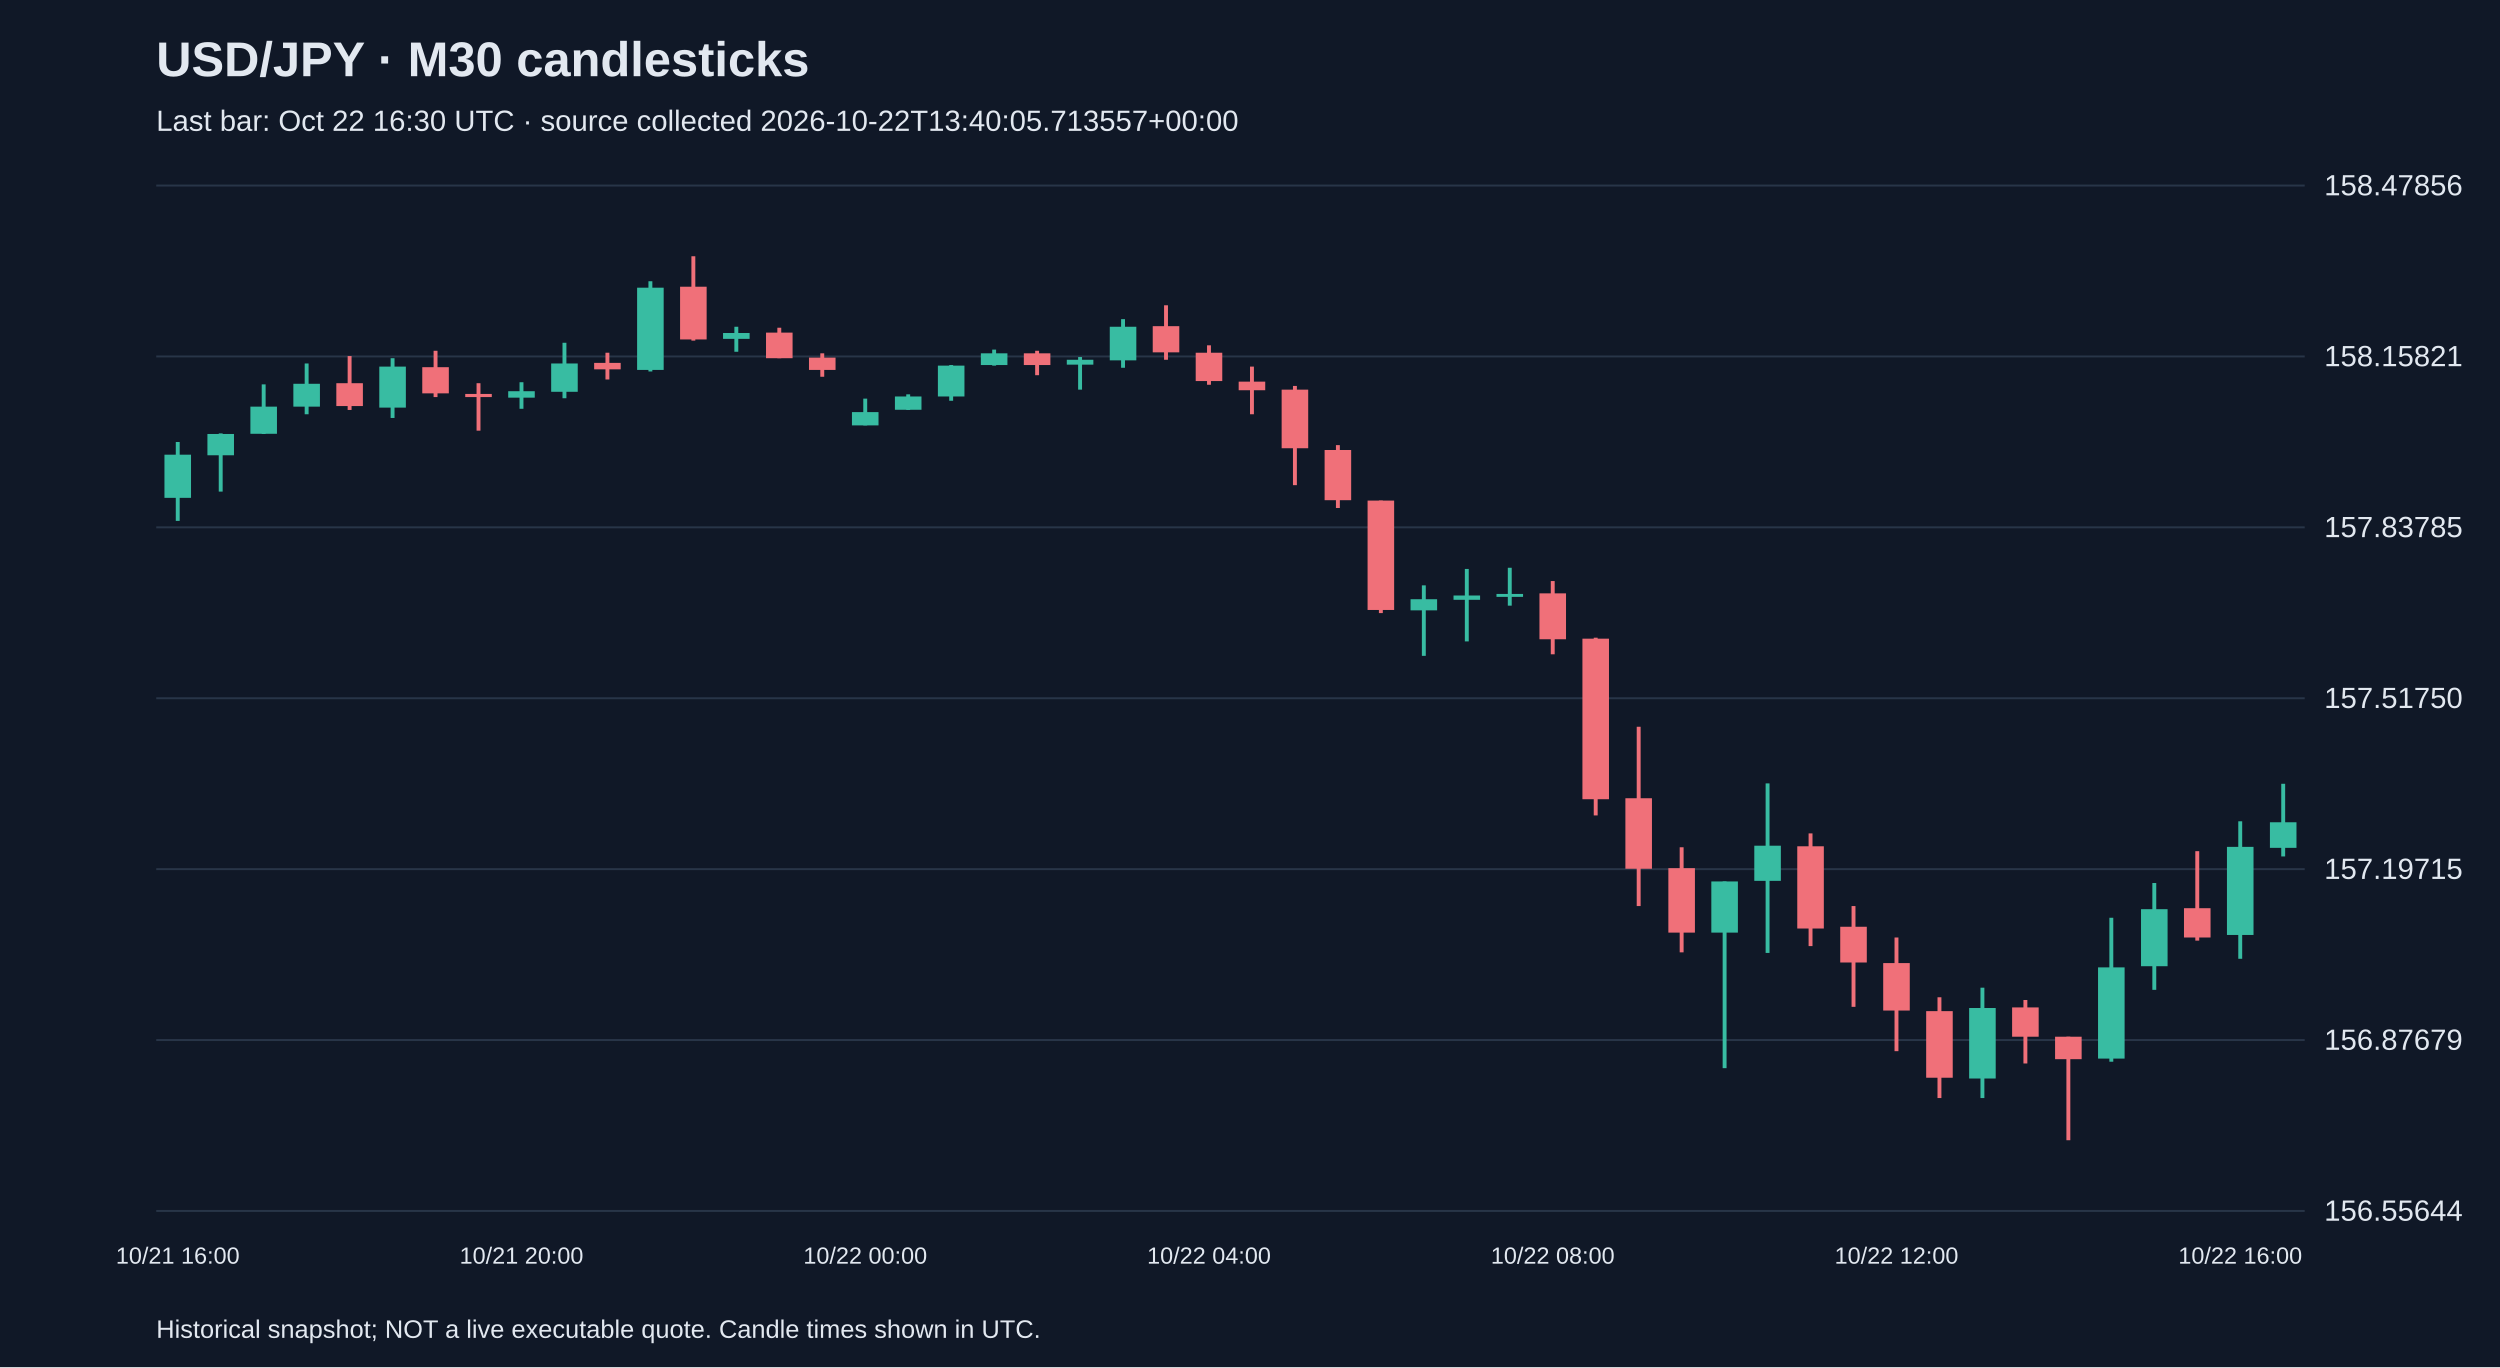
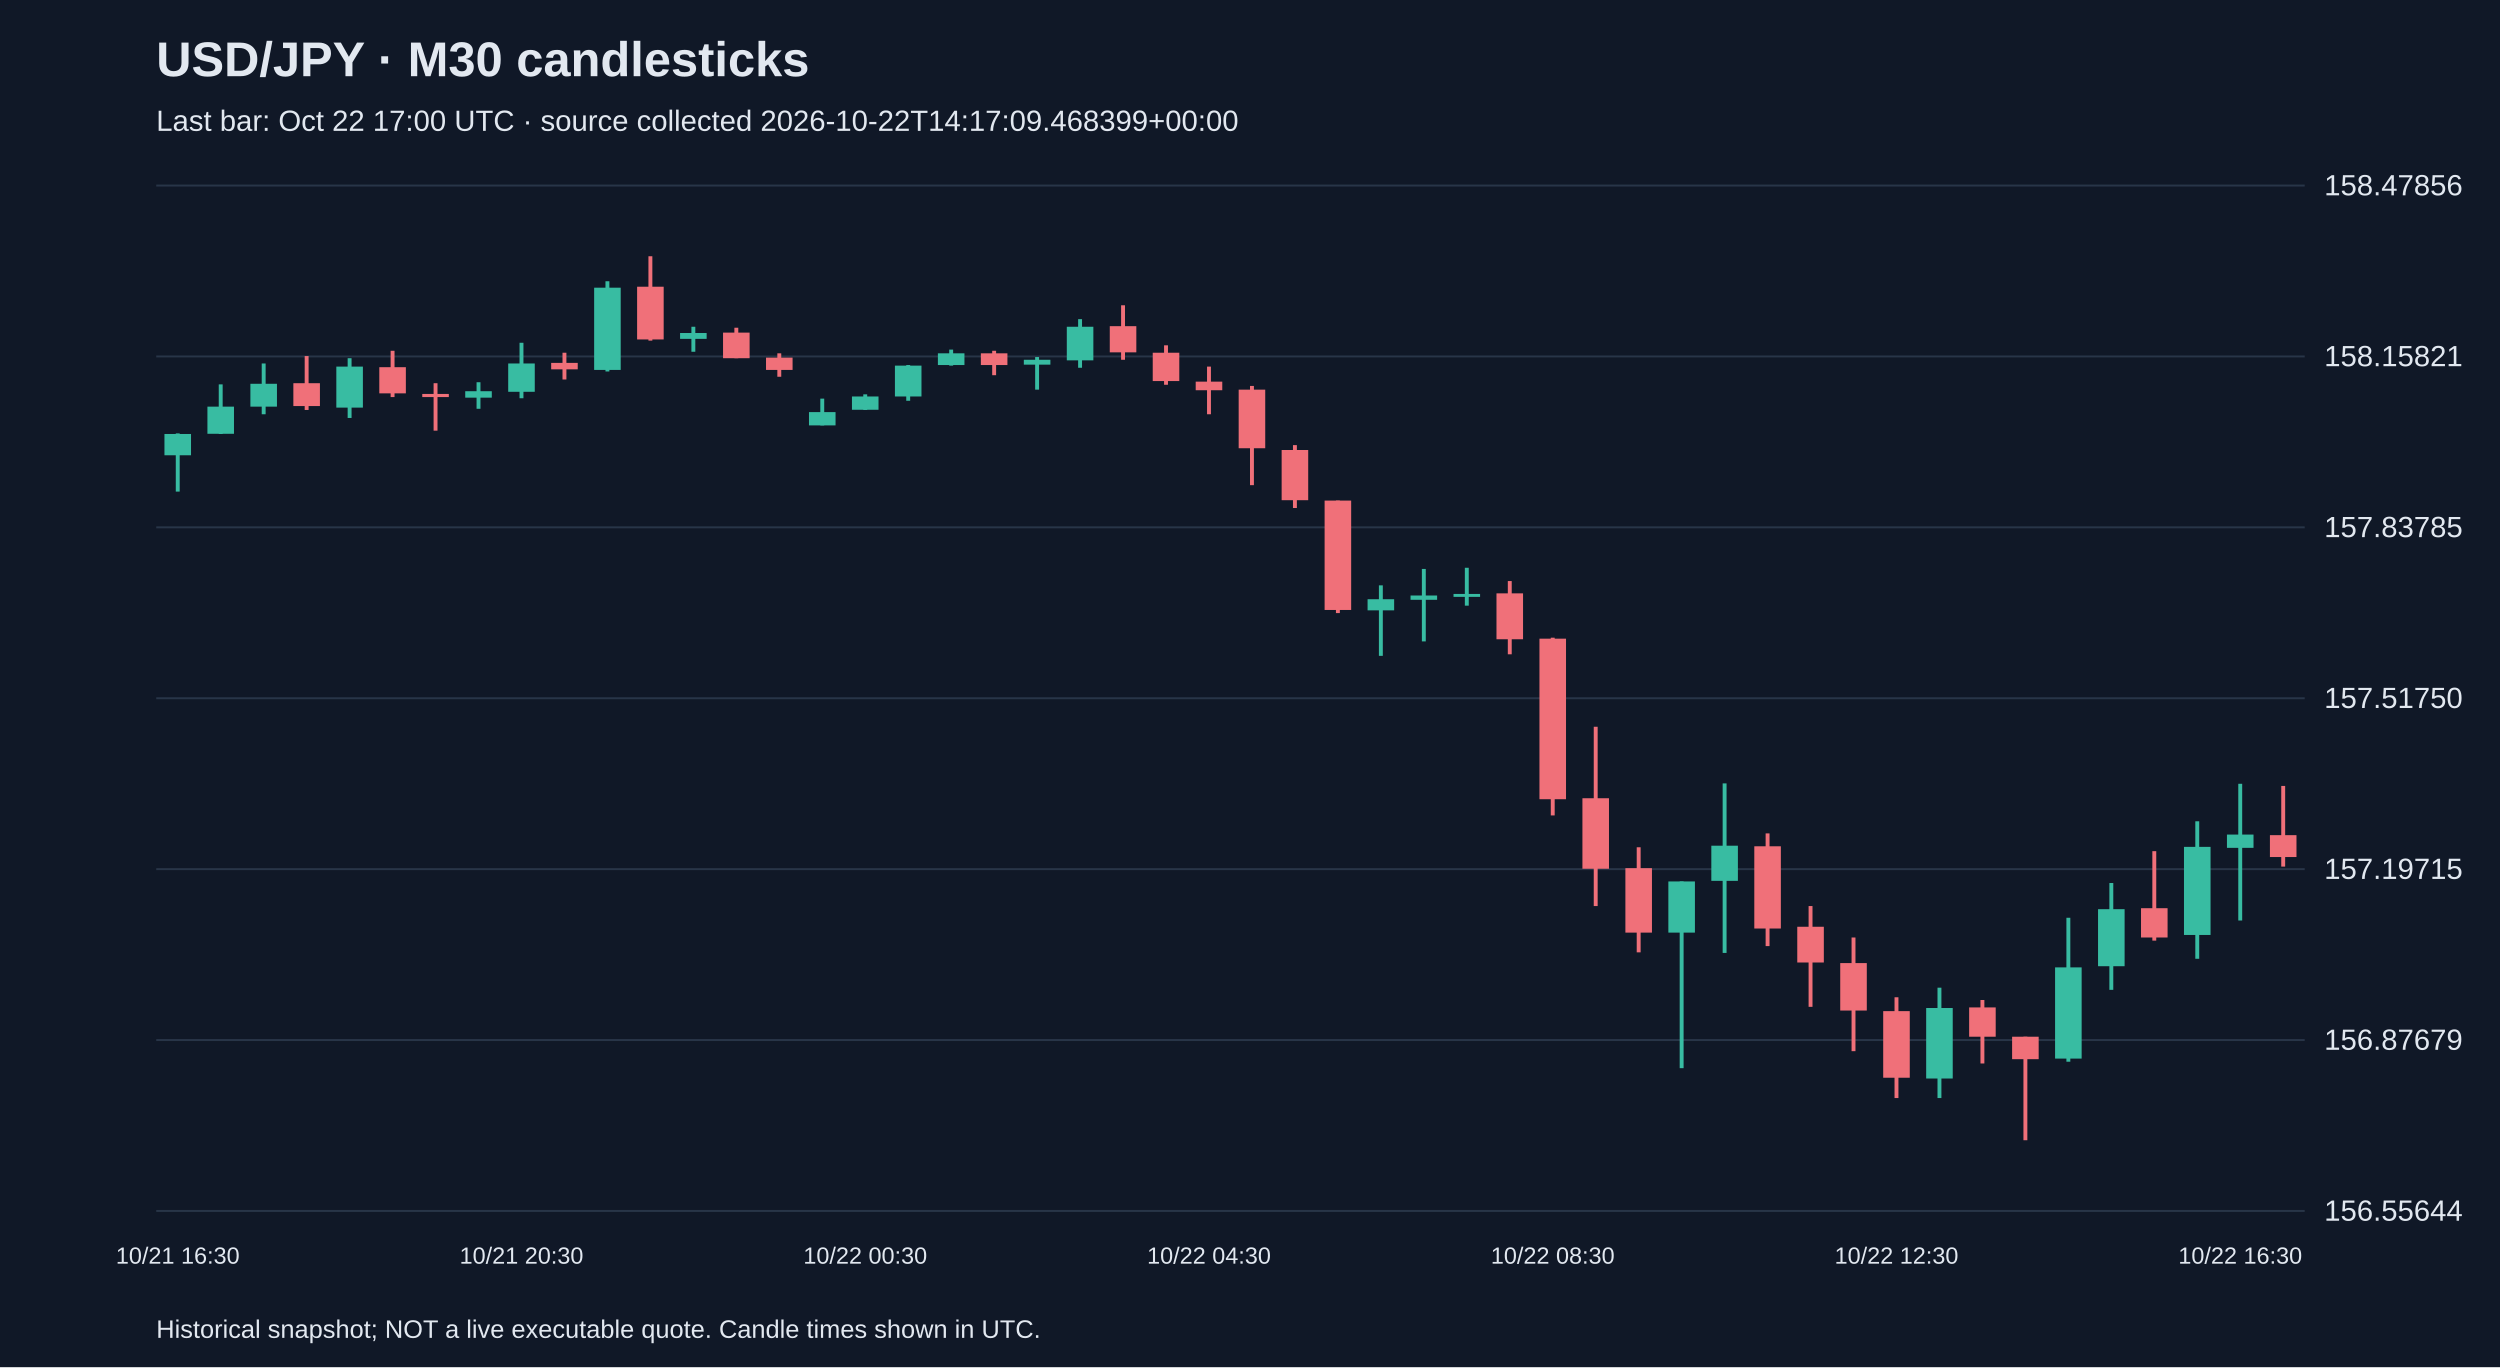
<svg xmlns="http://www.w3.org/2000/svg" viewBox="0 0 1280 700">
  <rect width="100%" height="100%" fill="#101827" />
  <style>text{font-family:Arial,sans-serif;fill:#e2e8f0}</style>
  <text x="80" y="39" font-size="25" font-weight="bold">USD/JPY · M30 candlesticks</text>
-   <text x="80" y="67" font-size="15" fill="#a6b1c5">Last bar: Oct 22 16:30 UTC · source collected 2026-10-22T13:40:05.713557+00:00</text>
+   <text x="80" y="67" font-size="15" fill="#a6b1c5">Last bar: Oct 22 17:00 UTC · source collected 2026-10-22T14:17:09.468399+00:00</text>
  <line x1="80" y1="620.0" x2="1180" y2="620.0" stroke="#283548" />
  <text x="1190" y="625.0" font-size="15">156.55644</text>
  <line x1="80" y1="532.5" x2="1180" y2="532.5" stroke="#283548" />
  <text x="1190" y="537.5" font-size="15">156.87679</text>
  <line x1="80" y1="445.0" x2="1180" y2="445.0" stroke="#283548" />
  <text x="1190" y="450.0" font-size="15">157.19715</text>
  <line x1="80" y1="357.5" x2="1180" y2="357.5" stroke="#283548" />
  <text x="1190" y="362.5" font-size="15">157.51750</text>
  <line x1="80" y1="270.0" x2="1180" y2="270.0" stroke="#283548" />
  <text x="1190" y="275.0" font-size="15">157.83785</text>
  <line x1="80" y1="182.5" x2="1180" y2="182.5" stroke="#283548" />
  <text x="1190" y="187.5" font-size="15">158.15821</text>
  <line x1="80" y1="95.0" x2="1180" y2="95.0" stroke="#283548" />
  <text x="1190" y="100.0" font-size="15">158.47856</text>
-   <line x1="91.0" y1="226.3" x2="91.0" y2="266.7" stroke="#38bca2" stroke-width="2" />
-   <rect x="84.2" y="232.8" width="13.6" height="22.1" fill="#38bca2" />
-   <text x="91.0" y="647" text-anchor="middle" font-size="12">10/21 16:00</text>
-   <line x1="113.0" y1="221.9" x2="113.0" y2="251.7" stroke="#38bca2" stroke-width="2" />
-   <rect x="106.2" y="222.2" width="13.6" height="10.9" fill="#38bca2" />
-   <line x1="135.0" y1="196.8" x2="135.0" y2="222.2" stroke="#38bca2" stroke-width="2" />
-   <rect x="128.2" y="208.2" width="13.6" height="13.9" fill="#38bca2" />
-   <line x1="157.0" y1="186.1" x2="157.0" y2="212.1" stroke="#38bca2" stroke-width="2" />
-   <rect x="150.2" y="196.5" width="13.6" height="11.7" fill="#38bca2" />
-   <line x1="179.0" y1="182.3" x2="179.0" y2="209.9" stroke="#f07079" stroke-width="2" />
-   <rect x="172.2" y="196.2" width="13.6" height="11.7" fill="#f07079" />
-   <line x1="201.0" y1="183.4" x2="201.0" y2="214.0" stroke="#38bca2" stroke-width="2" />
-   <rect x="194.2" y="187.7" width="13.6" height="21.0" fill="#38bca2" />
-   <line x1="223.0" y1="179.6" x2="223.0" y2="203.3" stroke="#f07079" stroke-width="2" />
-   <rect x="216.2" y="188.0" width="13.6" height="13.4" fill="#f07079" />
-   <line x1="245.0" y1="196.2" x2="245.0" y2="220.5" stroke="#f07079" stroke-width="2" />
-   <rect x="238.2" y="201.7" width="13.6" height="1.6" fill="#f07079" />
-   <line x1="267.0" y1="195.7" x2="267.0" y2="209.3" stroke="#38bca2" stroke-width="2" />
-   <rect x="260.2" y="200.3" width="13.6" height="3.3" fill="#38bca2" />
-   <text x="267.0" y="647" text-anchor="middle" font-size="12">10/21 20:00</text>
-   <line x1="289.0" y1="175.5" x2="289.0" y2="203.9" stroke="#38bca2" stroke-width="2" />
-   <rect x="282.2" y="186.1" width="13.6" height="14.5" fill="#38bca2" />
-   <line x1="311.0" y1="180.6" x2="311.0" y2="194.3" stroke="#f07079" stroke-width="2" />
-   <rect x="304.2" y="185.8" width="13.6" height="3.3" fill="#f07079" />
-   <line x1="333.0" y1="144.0" x2="333.0" y2="190.2" stroke="#38bca2" stroke-width="2" />
-   <rect x="326.2" y="147.3" width="13.6" height="42.1" fill="#38bca2" />
-   <line x1="355.0" y1="131.2" x2="355.0" y2="174.4" stroke="#f07079" stroke-width="2" />
-   <rect x="348.2" y="146.8" width="13.6" height="27.0" fill="#f07079" />
-   <line x1="377.0" y1="167.3" x2="377.0" y2="180.1" stroke="#38bca2" stroke-width="2" />
-   <rect x="370.2" y="170.5" width="13.6" height="3.0" fill="#38bca2" />
-   <line x1="399.0" y1="167.8" x2="399.0" y2="183.4" stroke="#f07079" stroke-width="2" />
-   <rect x="392.2" y="170.3" width="13.6" height="13.1" fill="#f07079" />
-   <line x1="421.0" y1="180.9" x2="421.0" y2="192.9" stroke="#f07079" stroke-width="2" />
-   <rect x="414.2" y="183.1" width="13.6" height="6.3" fill="#f07079" />
-   <line x1="443.0" y1="204.1" x2="443.0" y2="217.8" stroke="#38bca2" stroke-width="2" />
-   <rect x="436.2" y="211.0" width="13.6" height="6.8" fill="#38bca2" />
-   <text x="443.0" y="647" text-anchor="middle" font-size="12">10/22 00:00</text>
-   <line x1="465.0" y1="201.9" x2="465.0" y2="209.9" stroke="#38bca2" stroke-width="2" />
-   <rect x="458.2" y="203.0" width="13.6" height="6.8" fill="#38bca2" />
-   <line x1="487.0" y1="186.9" x2="487.0" y2="205.2" stroke="#38bca2" stroke-width="2" />
-   <rect x="480.2" y="187.2" width="13.6" height="15.8" fill="#38bca2" />
-   <line x1="509.0" y1="179.0" x2="509.0" y2="187.2" stroke="#38bca2" stroke-width="2" />
-   <rect x="502.2" y="180.9" width="13.6" height="6.0" fill="#38bca2" />
-   <line x1="531.0" y1="179.6" x2="531.0" y2="192.1" stroke="#f07079" stroke-width="2" />
-   <rect x="524.2" y="180.9" width="13.6" height="6.0" fill="#f07079" />
-   <line x1="553.0" y1="182.8" x2="553.0" y2="199.5" stroke="#38bca2" stroke-width="2" />
-   <rect x="546.2" y="184.2" width="13.6" height="2.5" fill="#38bca2" />
-   <line x1="575.0" y1="163.4" x2="575.0" y2="188.3" stroke="#38bca2" stroke-width="2" />
-   <rect x="568.2" y="167.3" width="13.6" height="17.2" fill="#38bca2" />
-   <line x1="597.0" y1="156.3" x2="597.0" y2="184.2" stroke="#f07079" stroke-width="2" />
-   <rect x="590.2" y="167.0" width="13.6" height="13.4" fill="#f07079" />
-   <line x1="619.0" y1="176.8" x2="619.0" y2="197.0" stroke="#f07079" stroke-width="2" />
-   <rect x="612.2" y="180.6" width="13.6" height="14.5" fill="#f07079" />
-   <text x="619.0" y="647" text-anchor="middle" font-size="12">10/22 04:00</text>
-   <line x1="641.0" y1="187.7" x2="641.0" y2="212.1" stroke="#f07079" stroke-width="2" />
-   <rect x="634.2" y="195.4" width="13.6" height="4.4" fill="#f07079" />
-   <line x1="663.0" y1="197.6" x2="663.0" y2="248.4" stroke="#f07079" stroke-width="2" />
-   <rect x="656.2" y="199.5" width="13.6" height="30.0" fill="#f07079" />
-   <line x1="685.0" y1="227.9" x2="685.0" y2="260.1" stroke="#f07079" stroke-width="2" />
-   <rect x="678.2" y="230.4" width="13.6" height="25.7" fill="#f07079" />
-   <line x1="707.0" y1="256.3" x2="707.0" y2="313.9" stroke="#f07079" stroke-width="2" />
-   <rect x="700.2" y="256.3" width="13.6" height="56.0" fill="#f07079" />
-   <line x1="729.0" y1="299.7" x2="729.0" y2="335.8" stroke="#38bca2" stroke-width="2" />
-   <rect x="722.2" y="306.8" width="13.6" height="5.7" fill="#38bca2" />
-   <line x1="751.0" y1="291.3" x2="751.0" y2="328.4" stroke="#38bca2" stroke-width="2" />
-   <rect x="744.2" y="304.9" width="13.6" height="2.2" fill="#38bca2" />
-   <line x1="773.0" y1="290.7" x2="773.0" y2="310.1" stroke="#38bca2" stroke-width="2" />
-   <rect x="766.2" y="304.1" width="13.6" height="1.5" fill="#38bca2" />
-   <line x1="795.0" y1="297.5" x2="795.0" y2="335.0" stroke="#f07079" stroke-width="2" />
-   <rect x="788.2" y="303.8" width="13.6" height="23.5" fill="#f07079" />
-   <text x="795.0" y="647" text-anchor="middle" font-size="12">10/22 08:00</text>
-   <line x1="817.0" y1="326.5" x2="817.0" y2="417.5" stroke="#f07079" stroke-width="2" />
-   <rect x="810.2" y="327.0" width="13.6" height="82.2" fill="#f07079" />
-   <line x1="839.0" y1="372.1" x2="839.0" y2="463.9" stroke="#f07079" stroke-width="2" />
-   <rect x="832.2" y="408.7" width="13.6" height="36.1" fill="#f07079" />
-   <line x1="861.0" y1="433.8" x2="861.0" y2="487.6" stroke="#f07079" stroke-width="2" />
-   <rect x="854.2" y="444.5" width="13.6" height="33.0" fill="#f07079" />
-   <line x1="883.0" y1="451.3" x2="883.0" y2="546.9" stroke="#38bca2" stroke-width="2" />
-   <rect x="876.2" y="451.3" width="13.6" height="26.2" fill="#38bca2" />
-   <line x1="905.0" y1="401.1" x2="905.0" y2="487.9" stroke="#38bca2" stroke-width="2" />
-   <rect x="898.2" y="433.0" width="13.6" height="18.0" fill="#38bca2" />
-   <line x1="927.0" y1="426.7" x2="927.0" y2="484.4" stroke="#f07079" stroke-width="2" />
-   <rect x="920.2" y="433.3" width="13.6" height="42.1" fill="#f07079" />
-   <line x1="949.0" y1="463.9" x2="949.0" y2="515.5" stroke="#f07079" stroke-width="2" />
-   <rect x="942.2" y="474.5" width="13.6" height="18.3" fill="#f07079" />
-   <line x1="971.0" y1="480.0" x2="971.0" y2="538.2" stroke="#f07079" stroke-width="2" />
-   <rect x="964.2" y="493.1" width="13.6" height="24.3" fill="#f07079" />
-   <text x="971.0" y="647" text-anchor="middle" font-size="12">10/22 12:00</text>
-   <line x1="993.0" y1="510.6" x2="993.0" y2="562.2" stroke="#f07079" stroke-width="2" />
-   <rect x="986.2" y="517.7" width="13.6" height="34.1" fill="#f07079" />
-   <line x1="1015.0" y1="505.7" x2="1015.0" y2="562.2" stroke="#38bca2" stroke-width="2" />
-   <rect x="1008.2" y="516.1" width="13.6" height="36.1" fill="#38bca2" />
-   <line x1="1037.0" y1="512.0" x2="1037.0" y2="544.5" stroke="#f07079" stroke-width="2" />
-   <rect x="1030.2" y="515.8" width="13.6" height="15.0" fill="#f07079" />
-   <line x1="1059.0" y1="530.8" x2="1059.0" y2="583.8" stroke="#f07079" stroke-width="2" />
-   <rect x="1052.2" y="530.8" width="13.6" height="11.5" fill="#f07079" />
-   <line x1="1081.0" y1="469.9" x2="1081.0" y2="543.6" stroke="#38bca2" stroke-width="2" />
-   <rect x="1074.2" y="495.3" width="13.6" height="46.7" fill="#38bca2" />
-   <line x1="1103.0" y1="452.1" x2="1103.0" y2="506.8" stroke="#38bca2" stroke-width="2" />
-   <rect x="1096.2" y="465.5" width="13.6" height="29.2" fill="#38bca2" />
-   <line x1="1125.0" y1="435.8" x2="1125.0" y2="481.6" stroke="#f07079" stroke-width="2" />
-   <rect x="1118.2" y="465.0" width="13.6" height="15.0" fill="#f07079" />
-   <line x1="1147.0" y1="420.5" x2="1147.0" y2="490.9" stroke="#38bca2" stroke-width="2" />
-   <rect x="1140.2" y="433.6" width="13.6" height="45.1" fill="#38bca2" />
-   <text x="1147.0" y="647" text-anchor="middle" font-size="12">10/22 16:00</text>
-   <line x1="1169.0" y1="401.3" x2="1169.0" y2="438.5" stroke="#38bca2" stroke-width="2" />
-   <rect x="1162.2" y="421.0" width="13.6" height="13.1" fill="#38bca2" />
+   <line x1="91.0" y1="221.9" x2="91.0" y2="251.7" stroke="#38bca2" stroke-width="2" />
+   <rect x="84.2" y="222.2" width="13.6" height="10.9" fill="#38bca2" />
+   <text x="91.0" y="647" text-anchor="middle" font-size="12">10/21 16:30</text>
+   <line x1="113.0" y1="196.8" x2="113.0" y2="222.2" stroke="#38bca2" stroke-width="2" />
+   <rect x="106.2" y="208.2" width="13.6" height="13.9" fill="#38bca2" />
+   <line x1="135.0" y1="186.1" x2="135.0" y2="212.1" stroke="#38bca2" stroke-width="2" />
+   <rect x="128.2" y="196.5" width="13.6" height="11.7" fill="#38bca2" />
+   <line x1="157.0" y1="182.3" x2="157.0" y2="209.9" stroke="#f07079" stroke-width="2" />
+   <rect x="150.2" y="196.2" width="13.6" height="11.7" fill="#f07079" />
+   <line x1="179.0" y1="183.4" x2="179.0" y2="214.0" stroke="#38bca2" stroke-width="2" />
+   <rect x="172.2" y="187.7" width="13.6" height="21.0" fill="#38bca2" />
+   <line x1="201.0" y1="179.6" x2="201.0" y2="203.3" stroke="#f07079" stroke-width="2" />
+   <rect x="194.2" y="188.0" width="13.6" height="13.4" fill="#f07079" />
+   <line x1="223.0" y1="196.2" x2="223.0" y2="220.5" stroke="#f07079" stroke-width="2" />
+   <rect x="216.2" y="201.7" width="13.6" height="1.6" fill="#f07079" />
+   <line x1="245.0" y1="195.7" x2="245.0" y2="209.3" stroke="#38bca2" stroke-width="2" />
+   <rect x="238.2" y="200.3" width="13.6" height="3.3" fill="#38bca2" />
+   <line x1="267.0" y1="175.5" x2="267.0" y2="203.9" stroke="#38bca2" stroke-width="2" />
+   <rect x="260.2" y="186.1" width="13.6" height="14.5" fill="#38bca2" />
+   <text x="267.0" y="647" text-anchor="middle" font-size="12">10/21 20:30</text>
+   <line x1="289.0" y1="180.6" x2="289.0" y2="194.3" stroke="#f07079" stroke-width="2" />
+   <rect x="282.2" y="185.8" width="13.6" height="3.3" fill="#f07079" />
+   <line x1="311.0" y1="144.0" x2="311.0" y2="190.2" stroke="#38bca2" stroke-width="2" />
+   <rect x="304.2" y="147.3" width="13.6" height="42.1" fill="#38bca2" />
+   <line x1="333.0" y1="131.2" x2="333.0" y2="174.4" stroke="#f07079" stroke-width="2" />
+   <rect x="326.2" y="146.8" width="13.6" height="27.0" fill="#f07079" />
+   <line x1="355.0" y1="167.3" x2="355.0" y2="180.1" stroke="#38bca2" stroke-width="2" />
+   <rect x="348.2" y="170.5" width="13.6" height="3.0" fill="#38bca2" />
+   <line x1="377.0" y1="167.8" x2="377.0" y2="183.4" stroke="#f07079" stroke-width="2" />
+   <rect x="370.2" y="170.3" width="13.6" height="13.1" fill="#f07079" />
+   <line x1="399.0" y1="180.9" x2="399.0" y2="192.9" stroke="#f07079" stroke-width="2" />
+   <rect x="392.2" y="183.1" width="13.6" height="6.3" fill="#f07079" />
+   <line x1="421.0" y1="204.1" x2="421.0" y2="217.8" stroke="#38bca2" stroke-width="2" />
+   <rect x="414.2" y="211.0" width="13.6" height="6.8" fill="#38bca2" />
+   <line x1="443.0" y1="201.9" x2="443.0" y2="209.9" stroke="#38bca2" stroke-width="2" />
+   <rect x="436.2" y="203.0" width="13.6" height="6.8" fill="#38bca2" />
+   <text x="443.0" y="647" text-anchor="middle" font-size="12">10/22 00:30</text>
+   <line x1="465.0" y1="186.9" x2="465.0" y2="205.2" stroke="#38bca2" stroke-width="2" />
+   <rect x="458.2" y="187.2" width="13.6" height="15.8" fill="#38bca2" />
+   <line x1="487.0" y1="179.0" x2="487.0" y2="187.2" stroke="#38bca2" stroke-width="2" />
+   <rect x="480.2" y="180.9" width="13.6" height="6.0" fill="#38bca2" />
+   <line x1="509.0" y1="179.6" x2="509.0" y2="192.1" stroke="#f07079" stroke-width="2" />
+   <rect x="502.2" y="180.9" width="13.6" height="6.0" fill="#f07079" />
+   <line x1="531.0" y1="182.8" x2="531.0" y2="199.5" stroke="#38bca2" stroke-width="2" />
+   <rect x="524.2" y="184.2" width="13.6" height="2.5" fill="#38bca2" />
+   <line x1="553.0" y1="163.4" x2="553.0" y2="188.3" stroke="#38bca2" stroke-width="2" />
+   <rect x="546.2" y="167.3" width="13.6" height="17.2" fill="#38bca2" />
+   <line x1="575.0" y1="156.3" x2="575.0" y2="184.2" stroke="#f07079" stroke-width="2" />
+   <rect x="568.2" y="167.0" width="13.6" height="13.4" fill="#f07079" />
+   <line x1="597.0" y1="176.8" x2="597.0" y2="197.0" stroke="#f07079" stroke-width="2" />
+   <rect x="590.2" y="180.6" width="13.6" height="14.5" fill="#f07079" />
+   <line x1="619.0" y1="187.7" x2="619.0" y2="212.1" stroke="#f07079" stroke-width="2" />
+   <rect x="612.2" y="195.4" width="13.6" height="4.4" fill="#f07079" />
+   <text x="619.0" y="647" text-anchor="middle" font-size="12">10/22 04:30</text>
+   <line x1="641.0" y1="197.6" x2="641.0" y2="248.4" stroke="#f07079" stroke-width="2" />
+   <rect x="634.2" y="199.5" width="13.6" height="30.0" fill="#f07079" />
+   <line x1="663.0" y1="227.9" x2="663.0" y2="260.1" stroke="#f07079" stroke-width="2" />
+   <rect x="656.2" y="230.4" width="13.6" height="25.7" fill="#f07079" />
+   <line x1="685.0" y1="256.3" x2="685.0" y2="313.9" stroke="#f07079" stroke-width="2" />
+   <rect x="678.2" y="256.3" width="13.6" height="56.0" fill="#f07079" />
+   <line x1="707.0" y1="299.7" x2="707.0" y2="335.8" stroke="#38bca2" stroke-width="2" />
+   <rect x="700.2" y="306.8" width="13.6" height="5.7" fill="#38bca2" />
+   <line x1="729.0" y1="291.3" x2="729.0" y2="328.4" stroke="#38bca2" stroke-width="2" />
+   <rect x="722.2" y="304.9" width="13.6" height="2.2" fill="#38bca2" />
+   <line x1="751.0" y1="290.7" x2="751.0" y2="310.1" stroke="#38bca2" stroke-width="2" />
+   <rect x="744.2" y="304.1" width="13.6" height="1.5" fill="#38bca2" />
+   <line x1="773.0" y1="297.5" x2="773.0" y2="335.0" stroke="#f07079" stroke-width="2" />
+   <rect x="766.2" y="303.8" width="13.6" height="23.5" fill="#f07079" />
+   <line x1="795.0" y1="326.5" x2="795.0" y2="417.5" stroke="#f07079" stroke-width="2" />
+   <rect x="788.2" y="327.0" width="13.6" height="82.2" fill="#f07079" />
+   <text x="795.0" y="647" text-anchor="middle" font-size="12">10/22 08:30</text>
+   <line x1="817.0" y1="372.1" x2="817.0" y2="463.9" stroke="#f07079" stroke-width="2" />
+   <rect x="810.2" y="408.7" width="13.6" height="36.1" fill="#f07079" />
+   <line x1="839.0" y1="433.8" x2="839.0" y2="487.6" stroke="#f07079" stroke-width="2" />
+   <rect x="832.2" y="444.5" width="13.6" height="33.0" fill="#f07079" />
+   <line x1="861.0" y1="451.3" x2="861.0" y2="546.9" stroke="#38bca2" stroke-width="2" />
+   <rect x="854.2" y="451.3" width="13.6" height="26.2" fill="#38bca2" />
+   <line x1="883.0" y1="401.1" x2="883.0" y2="487.9" stroke="#38bca2" stroke-width="2" />
+   <rect x="876.2" y="433.0" width="13.6" height="18.0" fill="#38bca2" />
+   <line x1="905.0" y1="426.7" x2="905.0" y2="484.4" stroke="#f07079" stroke-width="2" />
+   <rect x="898.2" y="433.3" width="13.6" height="42.1" fill="#f07079" />
+   <line x1="927.0" y1="463.9" x2="927.0" y2="515.5" stroke="#f07079" stroke-width="2" />
+   <rect x="920.2" y="474.5" width="13.6" height="18.3" fill="#f07079" />
+   <line x1="949.0" y1="480.0" x2="949.0" y2="538.2" stroke="#f07079" stroke-width="2" />
+   <rect x="942.2" y="493.1" width="13.6" height="24.3" fill="#f07079" />
+   <line x1="971.0" y1="510.6" x2="971.0" y2="562.2" stroke="#f07079" stroke-width="2" />
+   <rect x="964.2" y="517.7" width="13.6" height="34.1" fill="#f07079" />
+   <text x="971.0" y="647" text-anchor="middle" font-size="12">10/22 12:30</text>
+   <line x1="993.0" y1="505.7" x2="993.0" y2="562.2" stroke="#38bca2" stroke-width="2" />
+   <rect x="986.2" y="516.1" width="13.6" height="36.1" fill="#38bca2" />
+   <line x1="1015.0" y1="512.0" x2="1015.0" y2="544.5" stroke="#f07079" stroke-width="2" />
+   <rect x="1008.2" y="515.8" width="13.6" height="15.0" fill="#f07079" />
+   <line x1="1037.0" y1="530.8" x2="1037.0" y2="583.8" stroke="#f07079" stroke-width="2" />
+   <rect x="1030.2" y="530.8" width="13.6" height="11.5" fill="#f07079" />
+   <line x1="1059.0" y1="469.9" x2="1059.0" y2="543.6" stroke="#38bca2" stroke-width="2" />
+   <rect x="1052.2" y="495.3" width="13.6" height="46.7" fill="#38bca2" />
+   <line x1="1081.0" y1="452.1" x2="1081.0" y2="506.8" stroke="#38bca2" stroke-width="2" />
+   <rect x="1074.2" y="465.5" width="13.6" height="29.2" fill="#38bca2" />
+   <line x1="1103.0" y1="435.8" x2="1103.0" y2="481.6" stroke="#f07079" stroke-width="2" />
+   <rect x="1096.2" y="465.0" width="13.6" height="15.0" fill="#f07079" />
+   <line x1="1125.0" y1="420.5" x2="1125.0" y2="490.9" stroke="#38bca2" stroke-width="2" />
+   <rect x="1118.2" y="433.6" width="13.6" height="45.1" fill="#38bca2" />
+   <line x1="1147.0" y1="401.3" x2="1147.0" y2="471.3" stroke="#38bca2" stroke-width="2" />
+   <rect x="1140.2" y="427.3" width="13.6" height="6.8" fill="#38bca2" />
+   <text x="1147.0" y="647" text-anchor="middle" font-size="12">10/22 16:30</text>
+   <line x1="1169.0" y1="402.4" x2="1169.0" y2="443.7" stroke="#f07079" stroke-width="2" />
+   <rect x="1162.2" y="427.6" width="13.6" height="11.2" fill="#f07079" />
  <text x="80" y="685" font-size="13">Historical snapshot; NOT a live executable quote. Candle times shown in UTC.</text>
</svg>
